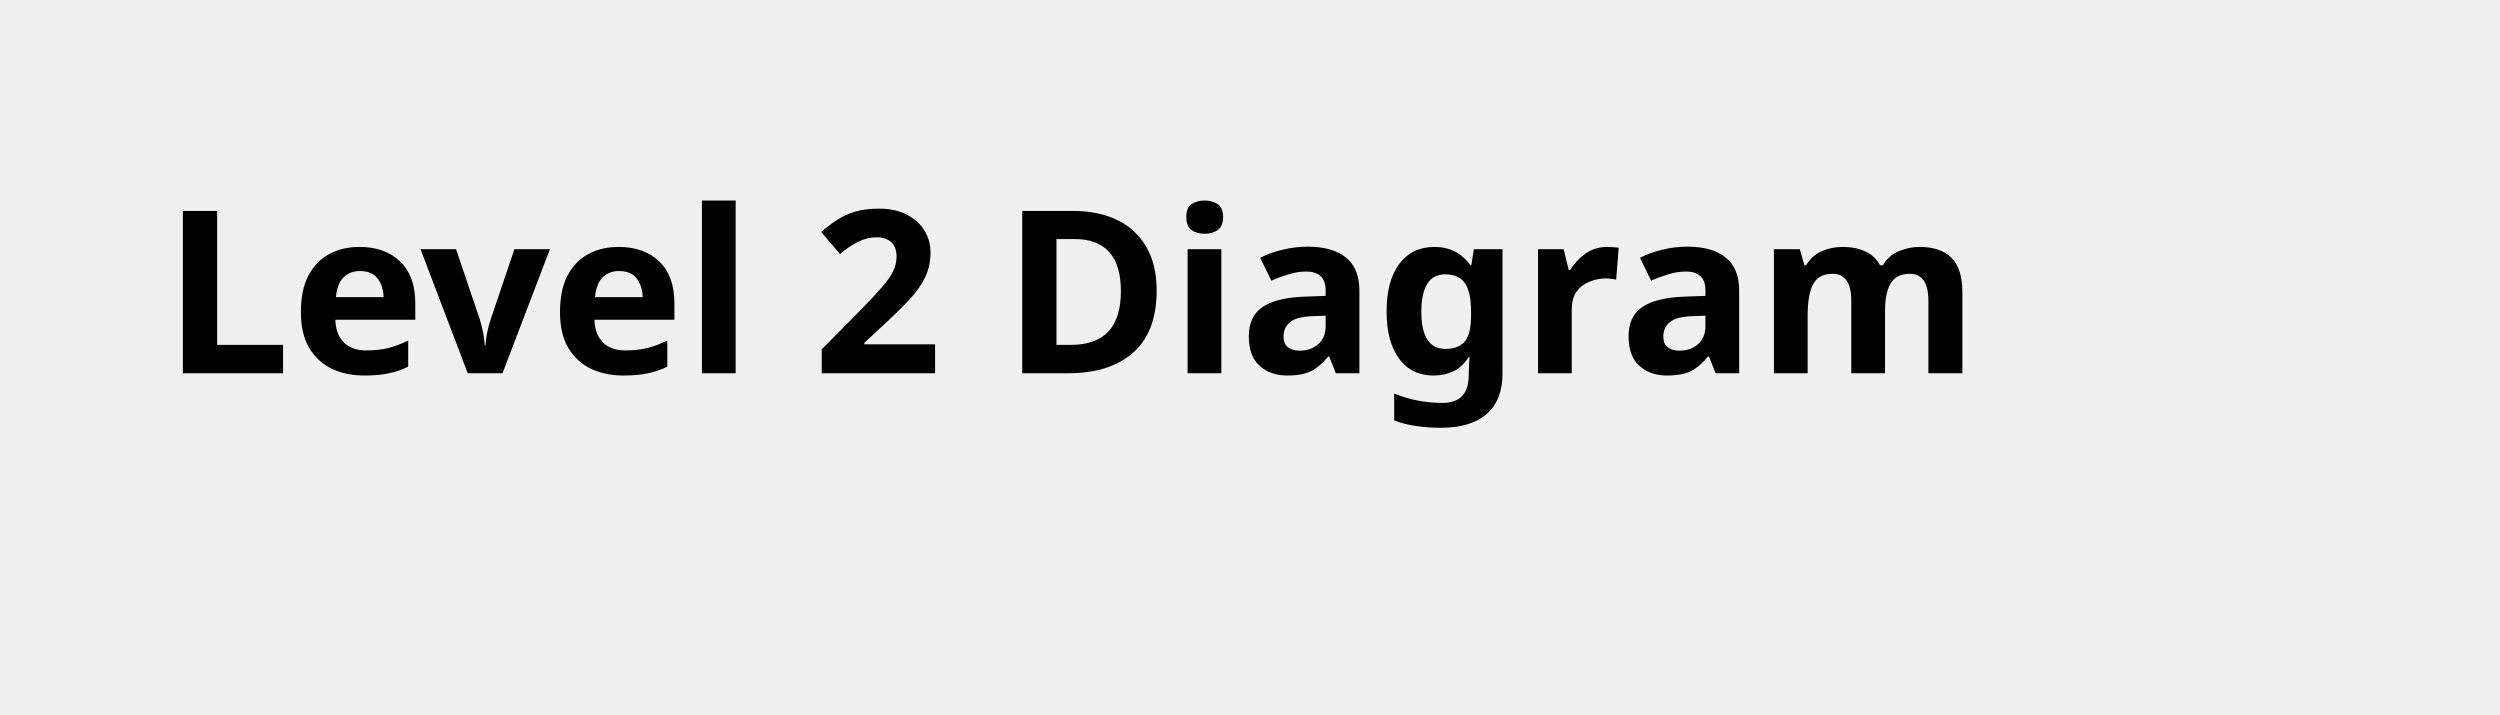
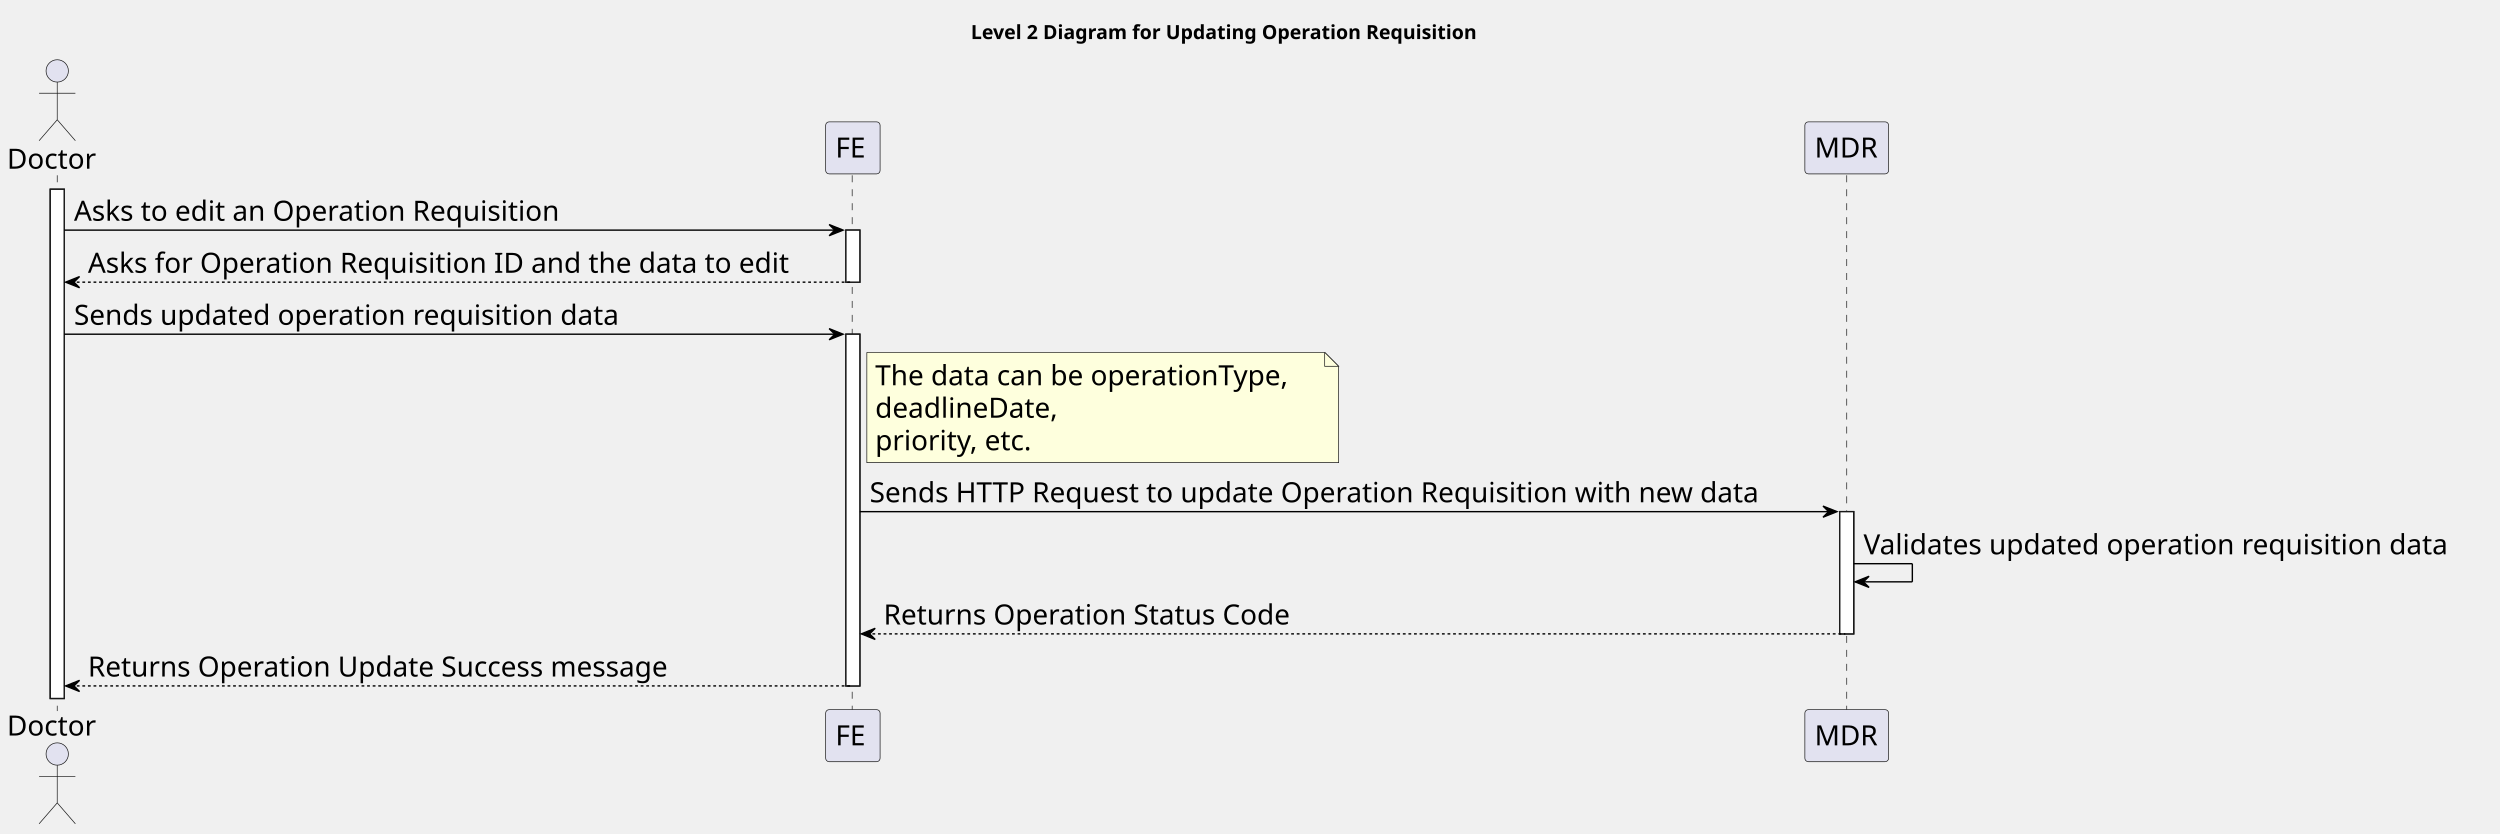
- <svg xmlns="http://www.w3.org/2000/svg" contentStyleType="text/css" height="44px" preserveAspectRatio="none" style="width:154px;height:44px;background:#FFFFFF;" version="1.1" viewBox="0 0 154 44" width="154px" zoomAndPan="magnify">
+ <svg xmlns="http://www.w3.org/2000/svg" contentStyleType="text/css" height="597px" preserveAspectRatio="none" style="width:1791px;height:597px;background:#FFFFFF;" version="1.1" viewBox="0 0 1791 597" width="1791px" zoomAndPan="magnify">
  <defs />
  <g>
-     <text fill="#000000" font-family="sans-serif" font-size="14" font-weight="bold" lengthAdjust="spacing" textLength="126" x="10" y="22.995">Level 2 Diagram</text>
+     <text fill="#000000" font-family="sans-serif" font-size="14" font-weight="bold" lengthAdjust="spacing" textLength="404" x="695.5" y="27.995">Level 2 Diagram for Updating Operation Requisition</text>
+     <rect fill="#FFFFFF" height="364.812" style="stroke:#181818;stroke-width:1.0;" width="10" x="36" y="135.578" />
+     <rect fill="#FFFFFF" height="37.281" style="stroke:#181818;stroke-width:1.0;" width="10" x="606" y="164.859" />
+     <rect fill="#FFFFFF" height="251.969" style="stroke:#181818;stroke-width:1.0;" width="10" x="606" y="239.422" />
+     <rect fill="#FFFFFF" height="87.562" style="stroke:#181818;stroke-width:1.0;" width="10" x="1318" y="366.547" />
+     <line style="stroke:#181818;stroke-width:0.5;stroke-dasharray:5.0,5.0;" x1="41" x2="41" y1="125.578" y2="509.391" />
+     <line style="stroke:#181818;stroke-width:0.5;stroke-dasharray:5.0,5.0;" x1="610.5" x2="610.5" y1="125.578" y2="509.391" />
+     <line style="stroke:#181818;stroke-width:0.5;stroke-dasharray:5.0,5.0;" x1="1323" x2="1323" y1="125.578" y2="509.391" />
+     <text fill="#000000" font-family="sans-serif" font-size="20" lengthAdjust="spacing" textLength="66" x="5" y="120.861">Doctor</text>
+     <ellipse cx="41" cy="50.797" fill="#E2E2F0" rx="8" ry="8" style="stroke:#181818;stroke-width:0.5;" />
+     <path d="M41,58.797 L41,85.797 M28,66.797 L54,66.797 M41,85.797 L28,100.797 M41,85.797 L54,100.797 " fill="none" style="stroke:#181818;stroke-width:0.5;" />
+     <text fill="#000000" font-family="sans-serif" font-size="20" lengthAdjust="spacing" textLength="66" x="5" y="526.955">Doctor</text>
+     <ellipse cx="41" cy="540.172" fill="#E2E2F0" rx="8" ry="8" style="stroke:#181818;stroke-width:0.5;" />
+     <path d="M41,548.172 L41,575.172 M28,556.172 L54,556.172 M41,575.172 L28,590.172 M41,575.172 L54,590.172 " fill="none" style="stroke:#181818;stroke-width:0.5;" />
+     <rect fill="#E2E2F0" height="37.281" rx="2.5" ry="2.5" style="stroke:#181818;stroke-width:0.5;" width="39" x="591.5" y="87.297" />
+     <text fill="#000000" font-family="sans-serif" font-size="20" lengthAdjust="spacing" textLength="25" x="598.5" y="112.861">FE</text>
+     <rect fill="#E2E2F0" height="37.281" rx="2.5" ry="2.5" style="stroke:#181818;stroke-width:0.5;" width="39" x="591.5" y="508.391" />
+     <text fill="#000000" font-family="sans-serif" font-size="20" lengthAdjust="spacing" textLength="25" x="598.5" y="533.955">FE</text>
+     <rect fill="#E2E2F0" height="37.281" rx="2.5" ry="2.5" style="stroke:#181818;stroke-width:0.5;" width="60" x="1293" y="87.297" />
+     <text fill="#000000" font-family="sans-serif" font-size="20" lengthAdjust="spacing" textLength="46" x="1300" y="112.861">MDR</text>
+     <rect fill="#E2E2F0" height="37.281" rx="2.5" ry="2.5" style="stroke:#181818;stroke-width:0.5;" width="60" x="1293" y="508.391" />
+     <text fill="#000000" font-family="sans-serif" font-size="20" lengthAdjust="spacing" textLength="46" x="1300" y="533.955">MDR</text>
+     <rect fill="#FFFFFF" height="364.812" style="stroke:#181818;stroke-width:1.0;" width="10" x="36" y="135.578" />
+     <rect fill="#FFFFFF" height="37.281" style="stroke:#181818;stroke-width:1.0;" width="10" x="606" y="164.859" />
+     <rect fill="#FFFFFF" height="251.969" style="stroke:#181818;stroke-width:1.0;" width="10" x="606" y="239.422" />
+     <rect fill="#FFFFFF" height="87.562" style="stroke:#181818;stroke-width:1.0;" width="10" x="1318" y="366.547" />
+     <polygon fill="#000000" points="594,160.859,604,164.859,594,168.859,598,164.859" style="stroke:#000000;stroke-width:1.0;" />
+     <line style="stroke:#000000;stroke-width:1.0;" x1="46" x2="600" y1="164.859" y2="164.859" />
+     <text fill="#000000" font-family="sans-serif" font-size="20" lengthAdjust="spacing" textLength="373" x="53" y="158.143">Asks to edit an Operation Requisition</text>
+     <polygon fill="#000000" points="57,198.141,47,202.141,57,206.141,53,202.141" style="stroke:#000000;stroke-width:1.0;" />
+     <line style="stroke:#000000;stroke-width:1.0;stroke-dasharray:2.0,2.0;" x1="51" x2="610" y1="202.141" y2="202.141" />
+     <text fill="#000000" font-family="sans-serif" font-size="20" lengthAdjust="spacing" textLength="536" x="63" y="195.424">Asks for Operation Requisition ID and the data to edit</text>
+     <polygon fill="#000000" points="594,235.422,604,239.422,594,243.422,598,239.422" style="stroke:#000000;stroke-width:1.0;" />
+     <line style="stroke:#000000;stroke-width:1.0;" x1="46" x2="600" y1="239.422" y2="239.422" />
+     <text fill="#000000" font-family="sans-serif" font-size="20" lengthAdjust="spacing" textLength="417" x="53" y="232.705">Sends updated operation requisition data</text>
+     <path d="M621,252.422 L621,331.422 L959,331.422 L959,262.422 L949,252.422 L621,252.422 " fill="#FEFFDD" style="stroke:#181818;stroke-width:0.5;" />
+     <path d="M949,252.422 L949,262.422 L959,262.422 L949,252.422 " fill="#FEFFDD" style="stroke:#181818;stroke-width:0.5;" />
+     <text fill="#000000" font-family="sans-serif" font-size="20" lengthAdjust="spacing" textLength="317" x="627" y="275.986">The data can be operationType,</text>
+     <text fill="#000000" font-family="sans-serif" font-size="20" lengthAdjust="spacing" textLength="140" x="627" y="299.268">deadlineDate,</text>
+     <text fill="#000000" font-family="sans-serif" font-size="20" lengthAdjust="spacing" textLength="121" x="627" y="322.549">priority, etc.</text>
+     <polygon fill="#000000" points="1306,362.547,1316,366.547,1306,370.547,1310,366.547" style="stroke:#000000;stroke-width:1.0;" />
+     <line style="stroke:#000000;stroke-width:1.0;" x1="616" x2="1312" y1="366.547" y2="366.547" />
+     <text fill="#000000" font-family="sans-serif" font-size="20" lengthAdjust="spacing" textLength="683" x="623" y="359.83">Sends HTTP Request to update Operation Requisition with new data</text>
+     <line style="stroke:#000000;stroke-width:1.0;" x1="1328" x2="1370" y1="403.828" y2="403.828" />
+     <line style="stroke:#000000;stroke-width:1.0;" x1="1370" x2="1370" y1="403.828" y2="416.828" />
+     <line style="stroke:#000000;stroke-width:1.0;" x1="1329" x2="1370" y1="416.828" y2="416.828" />
+     <polygon fill="#000000" points="1339,412.828,1329,416.828,1339,420.828,1335,416.828" style="stroke:#000000;stroke-width:1.0;" />
+     <text fill="#000000" font-family="sans-serif" font-size="20" lengthAdjust="spacing" textLength="449" x="1335" y="397.111">Validates updated operation requisition data</text>
+     <polygon fill="#000000" points="627,450.109,617,454.109,627,458.109,623,454.109" style="stroke:#000000;stroke-width:1.0;" />
+     <line style="stroke:#000000;stroke-width:1.0;stroke-dasharray:2.0,2.0;" x1="621" x2="1322" y1="454.109" y2="454.109" />
+     <text fill="#000000" font-family="sans-serif" font-size="20" lengthAdjust="spacing" textLength="311" x="633" y="447.393">Returns Operation Status Code</text>
+     <polygon fill="#000000" points="57,487.391,47,491.391,57,495.391,53,491.391" style="stroke:#000000;stroke-width:1.0;" />
+     <line style="stroke:#000000;stroke-width:1.0;stroke-dasharray:2.0,2.0;" x1="51" x2="610" y1="491.391" y2="491.391" />
+     <text fill="#000000" font-family="sans-serif" font-size="20" lengthAdjust="spacing" textLength="444" x="63" y="484.674">Returns Operation Update Success message</text>
  </g>
</svg>
